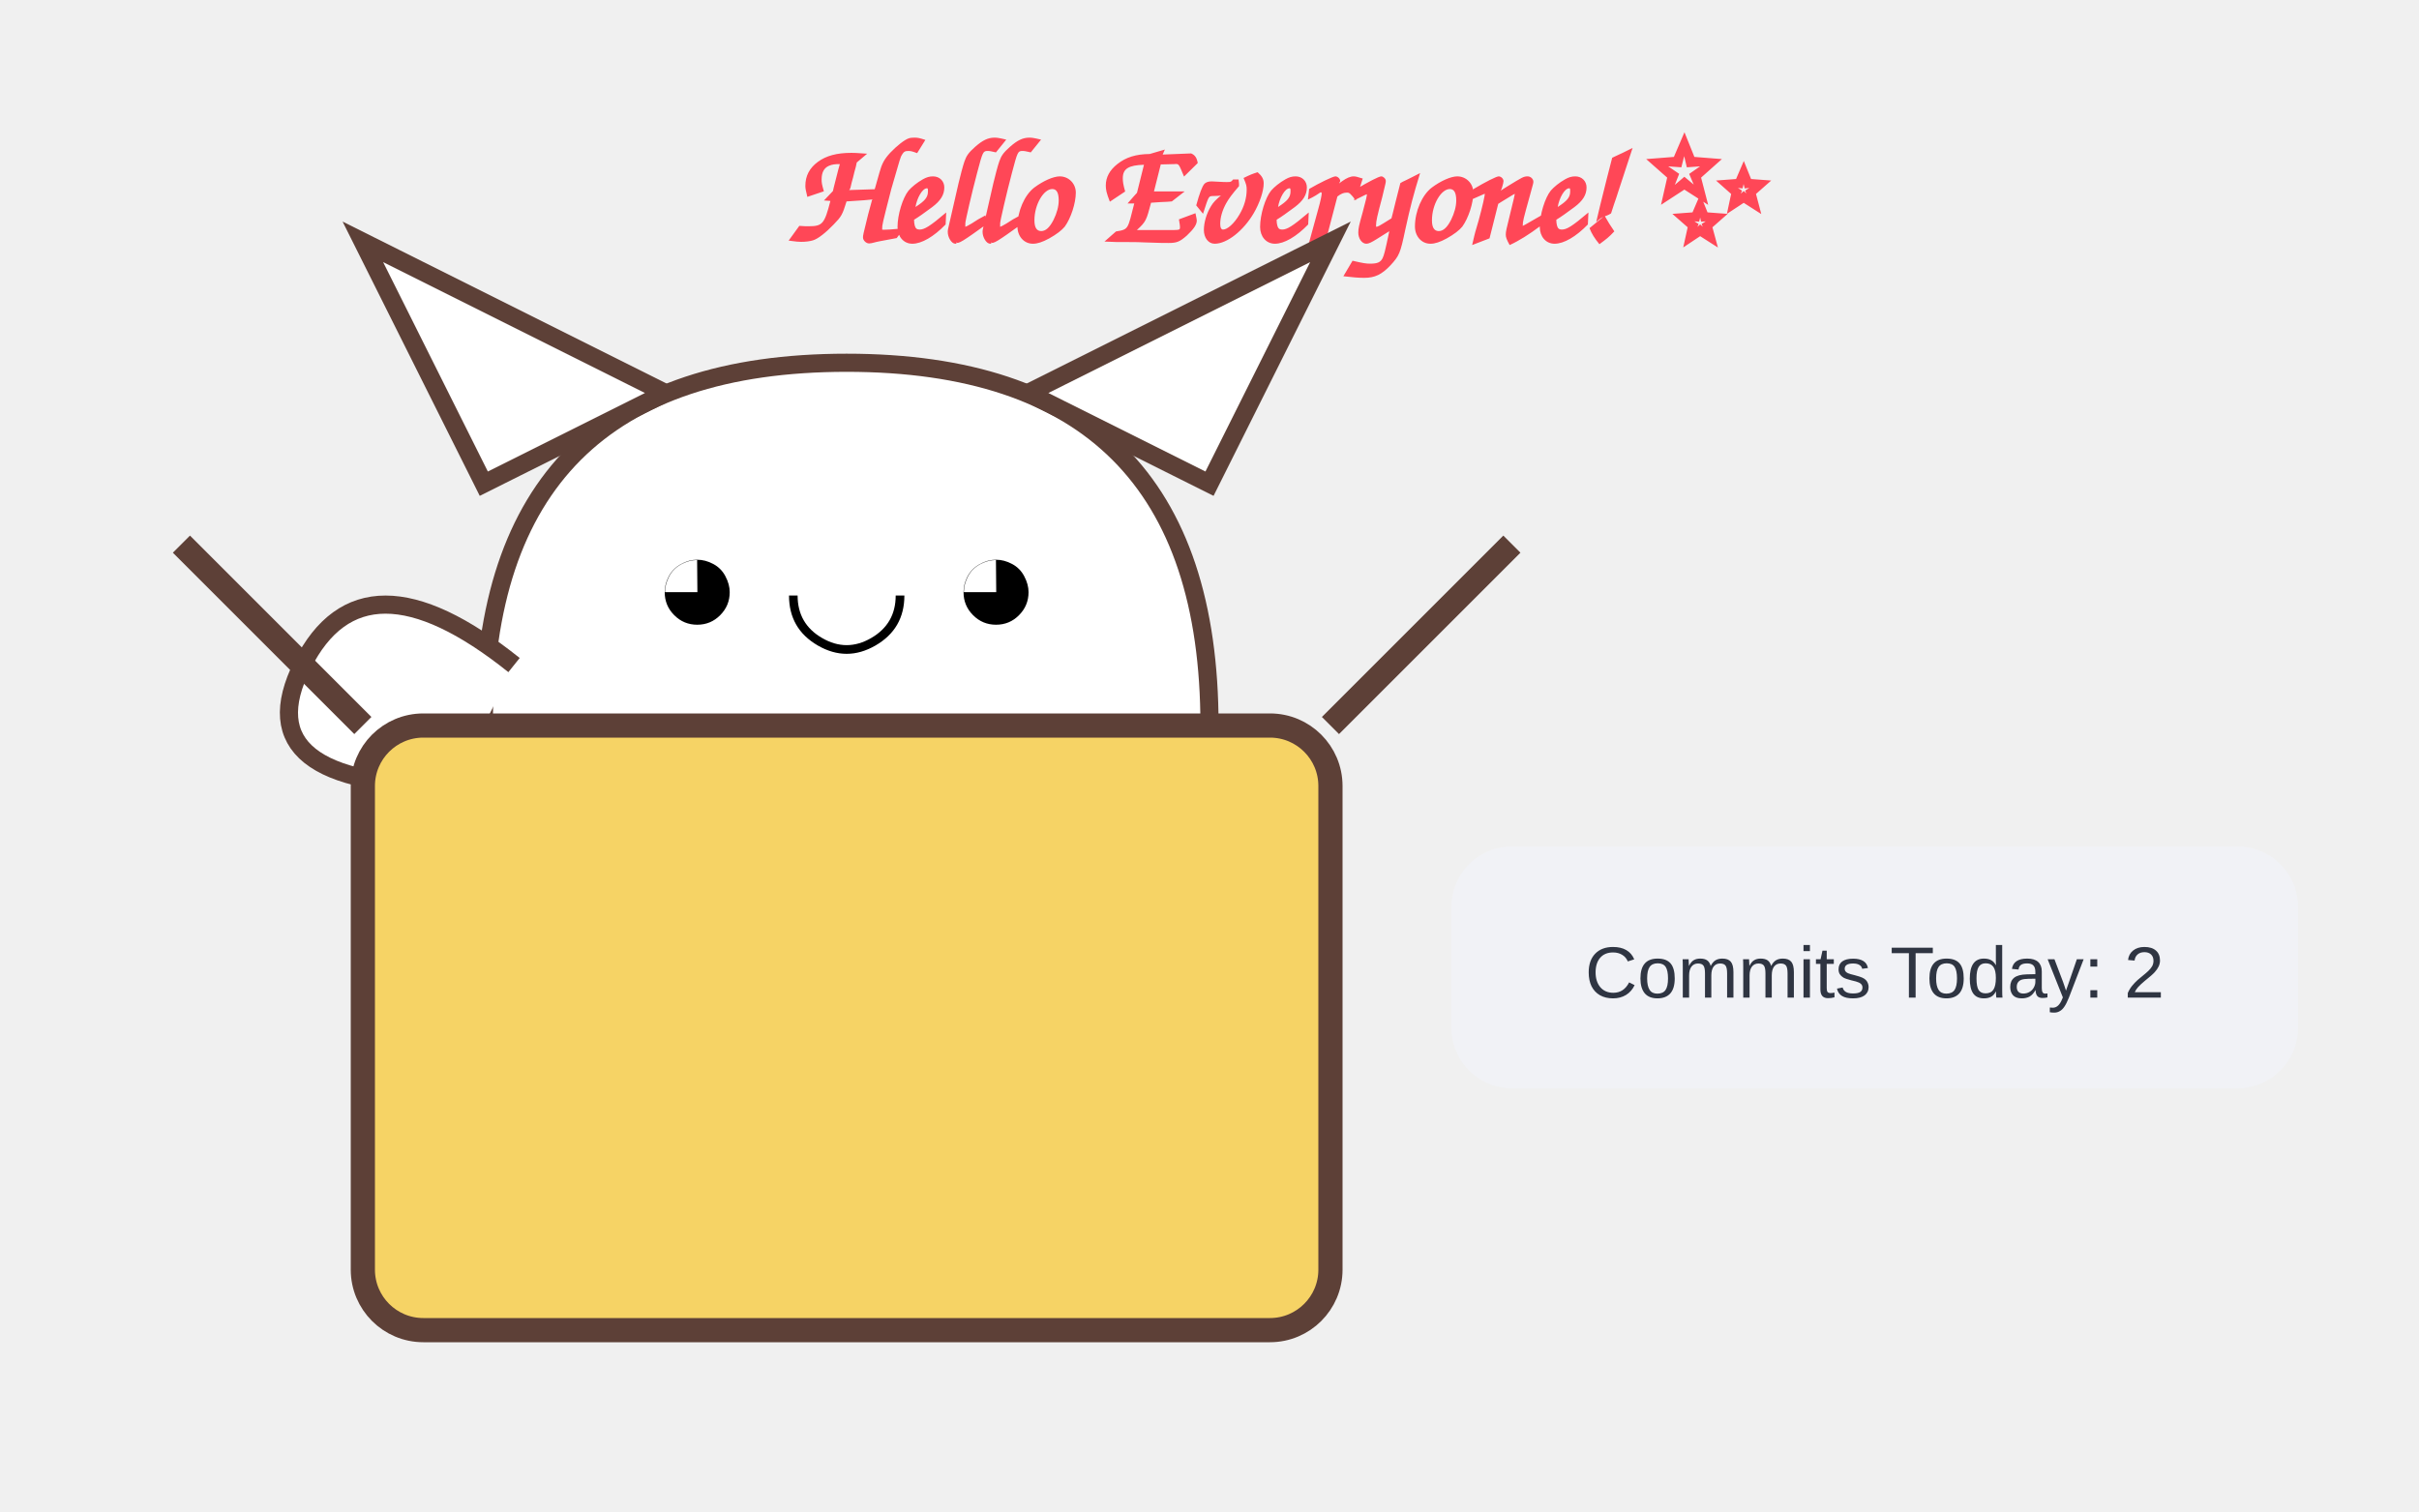
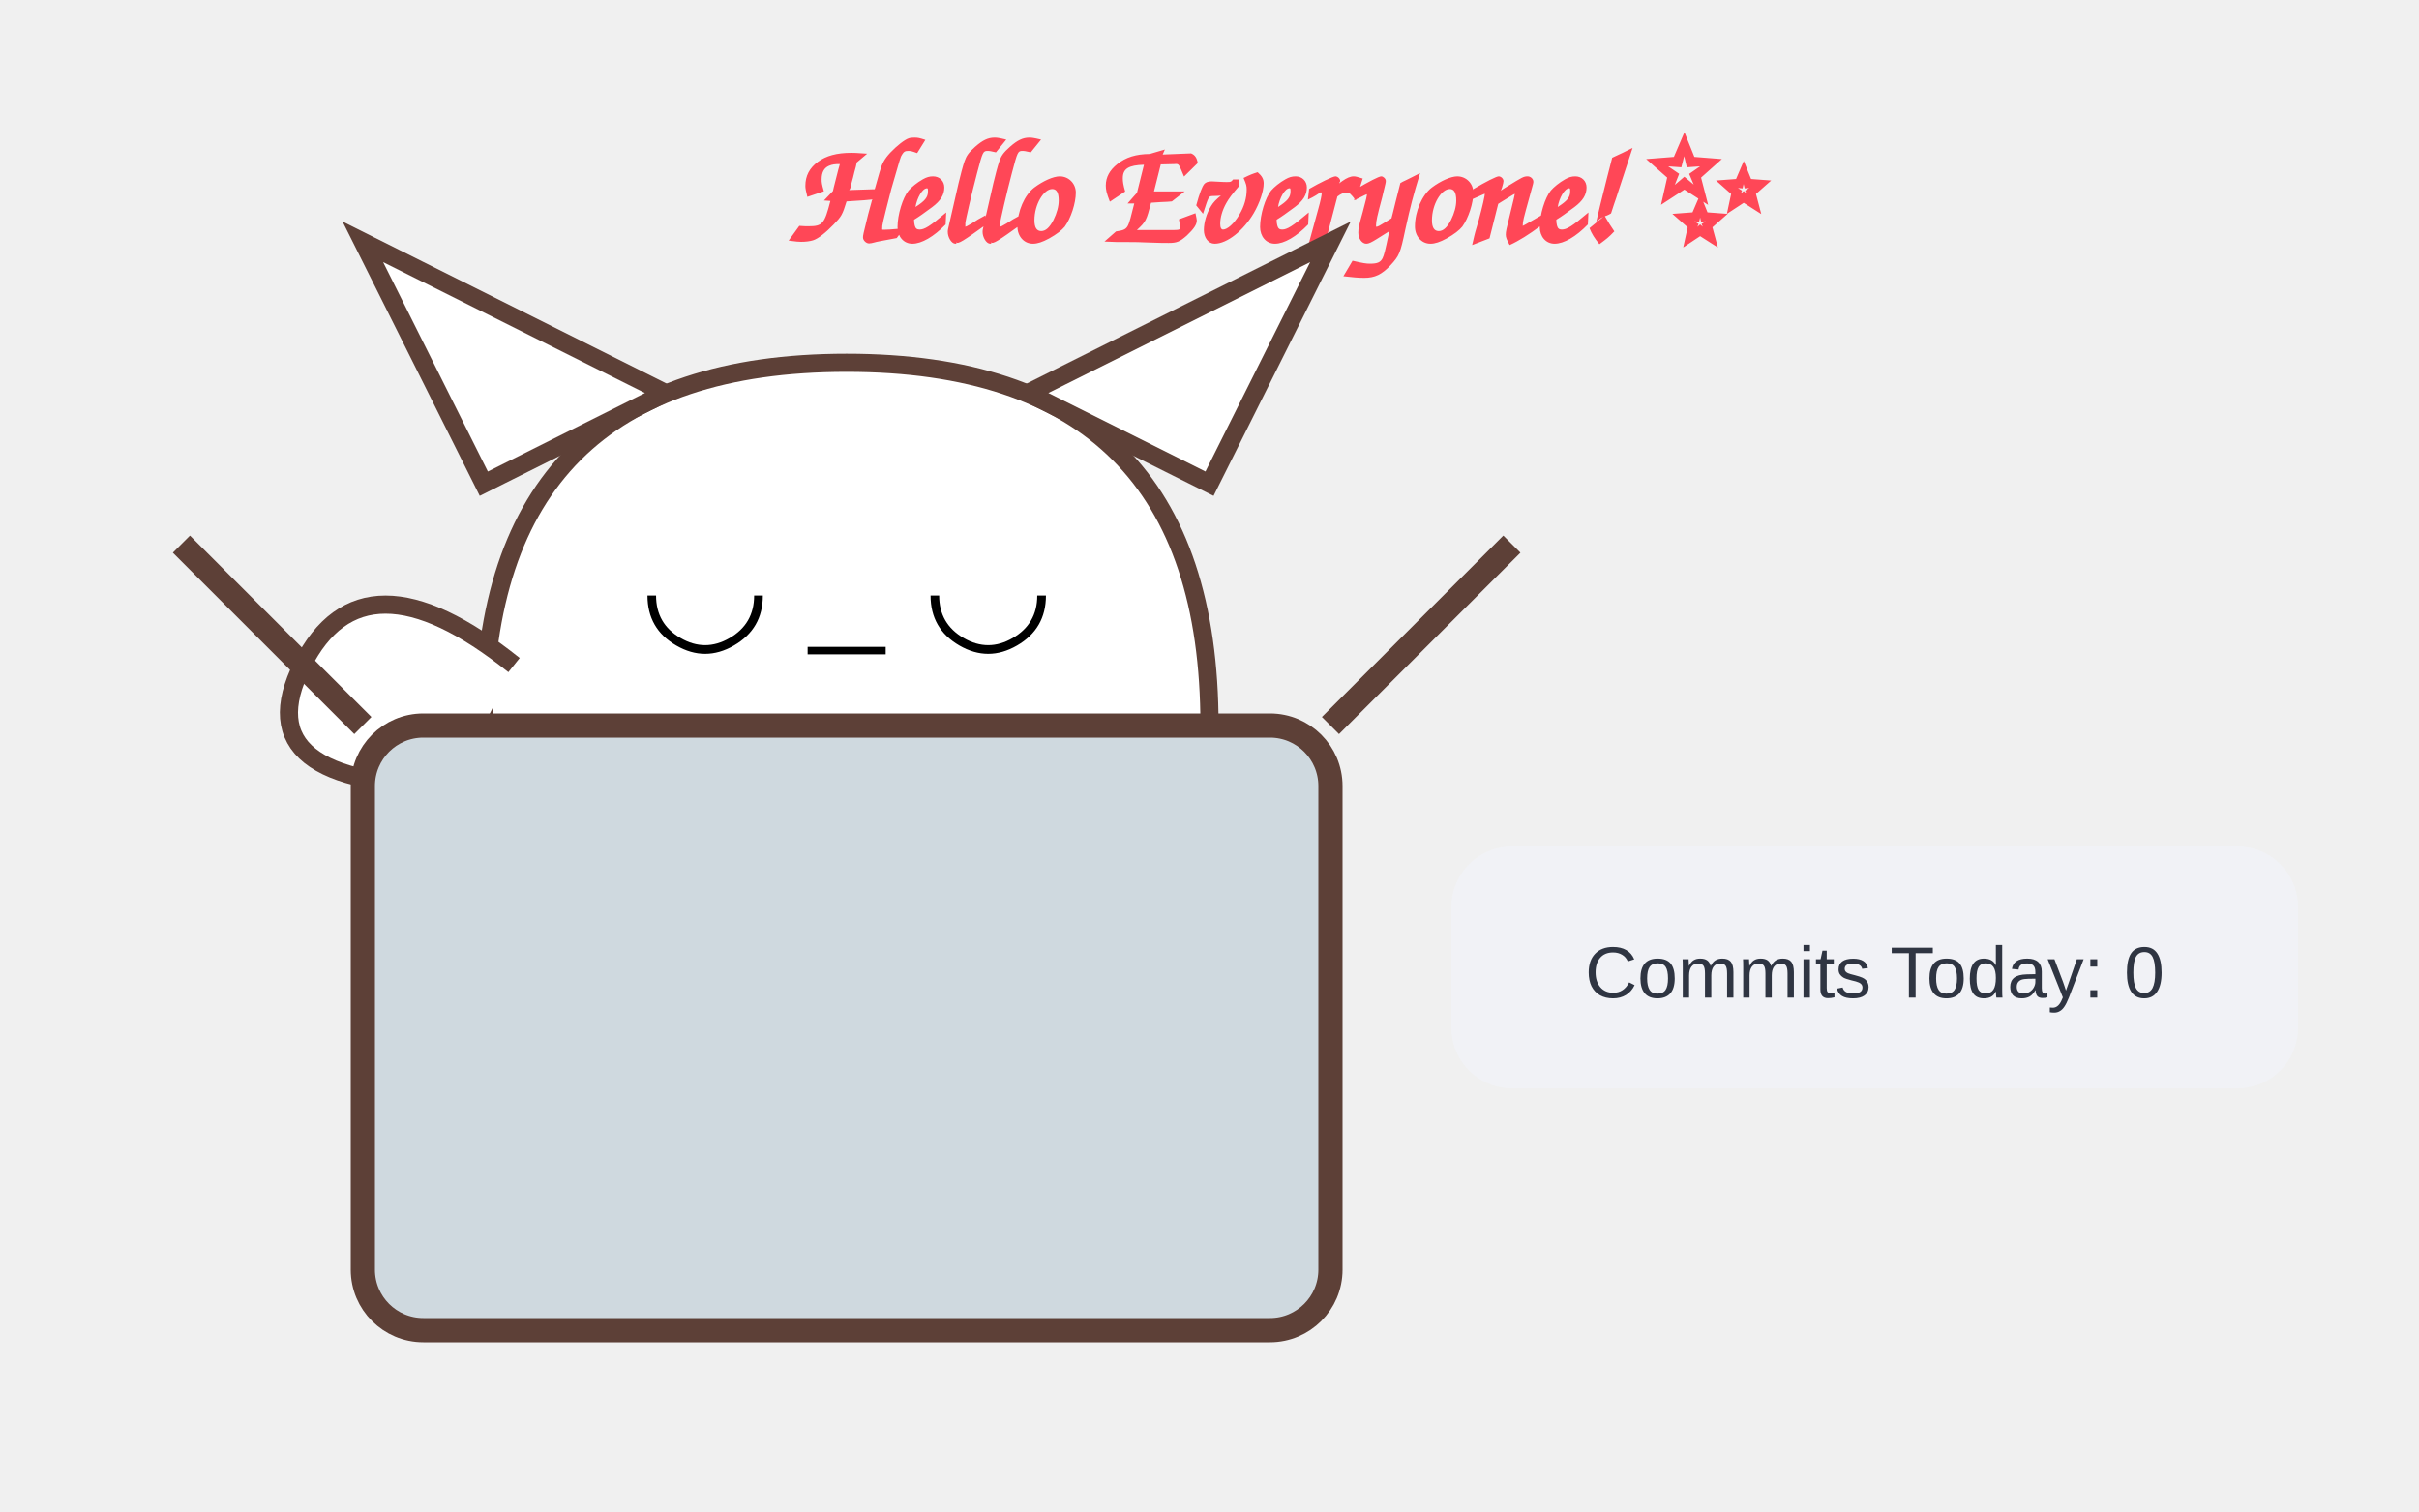
<svg xmlns="http://www.w3.org/2000/svg" width="400" height="250">
  <style>
        @keyframes wave {
          0%, 100% { transform: rotate(0deg); }
          50% { transform: rotate(-20deg); }
        }
        @keyframes bounce {
          0%, 100% { transform: translateY(0); }
          50% { transform: translateY(-5px); }
        }
        .arm { animation: wave 1.5s infinite ease-in-out; transform-origin: 130px 110px; }
        .cat-head { animation: bounce 2s infinite ease-in-out; }
        .text { font-family: 'Comic Sans MS', cursive, sans-serif; fill: #ff4757; font-weight: bold; }
      </style>
  <text x="130" y="40" class="text" font-size="24">Hello Everyone! ✨</text>
  <g class="cat-head">
    <path d="M80,120 Q80,60 140,60 Q200,60 200,120" fill="white" stroke="#5d4037" stroke-width="3" />
    <path d="M80,80 L60,40 L110,65 Z" fill="white" stroke="#5d4037" stroke-width="3" />
    <path d="M200,80 L220,40 L170,65 Z" fill="white" stroke="#5d4037" stroke-width="3" />
-     <text x="140" y="105" font-size="25" text-anchor="middle">◕ ◡ ◕</text>
+     <text x="140" y="105" font-size="25" text-anchor="middle">◡ _ ◡</text>
  </g>
  <path class="arm" d="M85,110 Q60,90 50,110 T75,130" fill="white" stroke="#5d4037" stroke-width="3" />
-   <rect x="60" y="120" width="160" height="100" fill="#f6d365" stroke="#5d4037" stroke-width="4" rx="10" />
+   <rect x="60" y="120" width="160" height="100" fill="#cfd9df" stroke="#5d4037" stroke-width="4" rx="10" />
  <path d="M60,120 L30,90 M220,120 L250,90" stroke="#5d4037" stroke-width="4" />
  <rect x="240" y="140" width="140" height="40" rx="10" fill="#f1f2f6" />
-   <text x="310" y="165" font-family="Arial" font-size="12" text-anchor="middle" fill="#2f3542">Commits Today: 2</text>
+   <text x="310" y="165" font-family="Arial" font-size="12" text-anchor="middle" fill="#2f3542">Commits Today: 0</text>
</svg>
